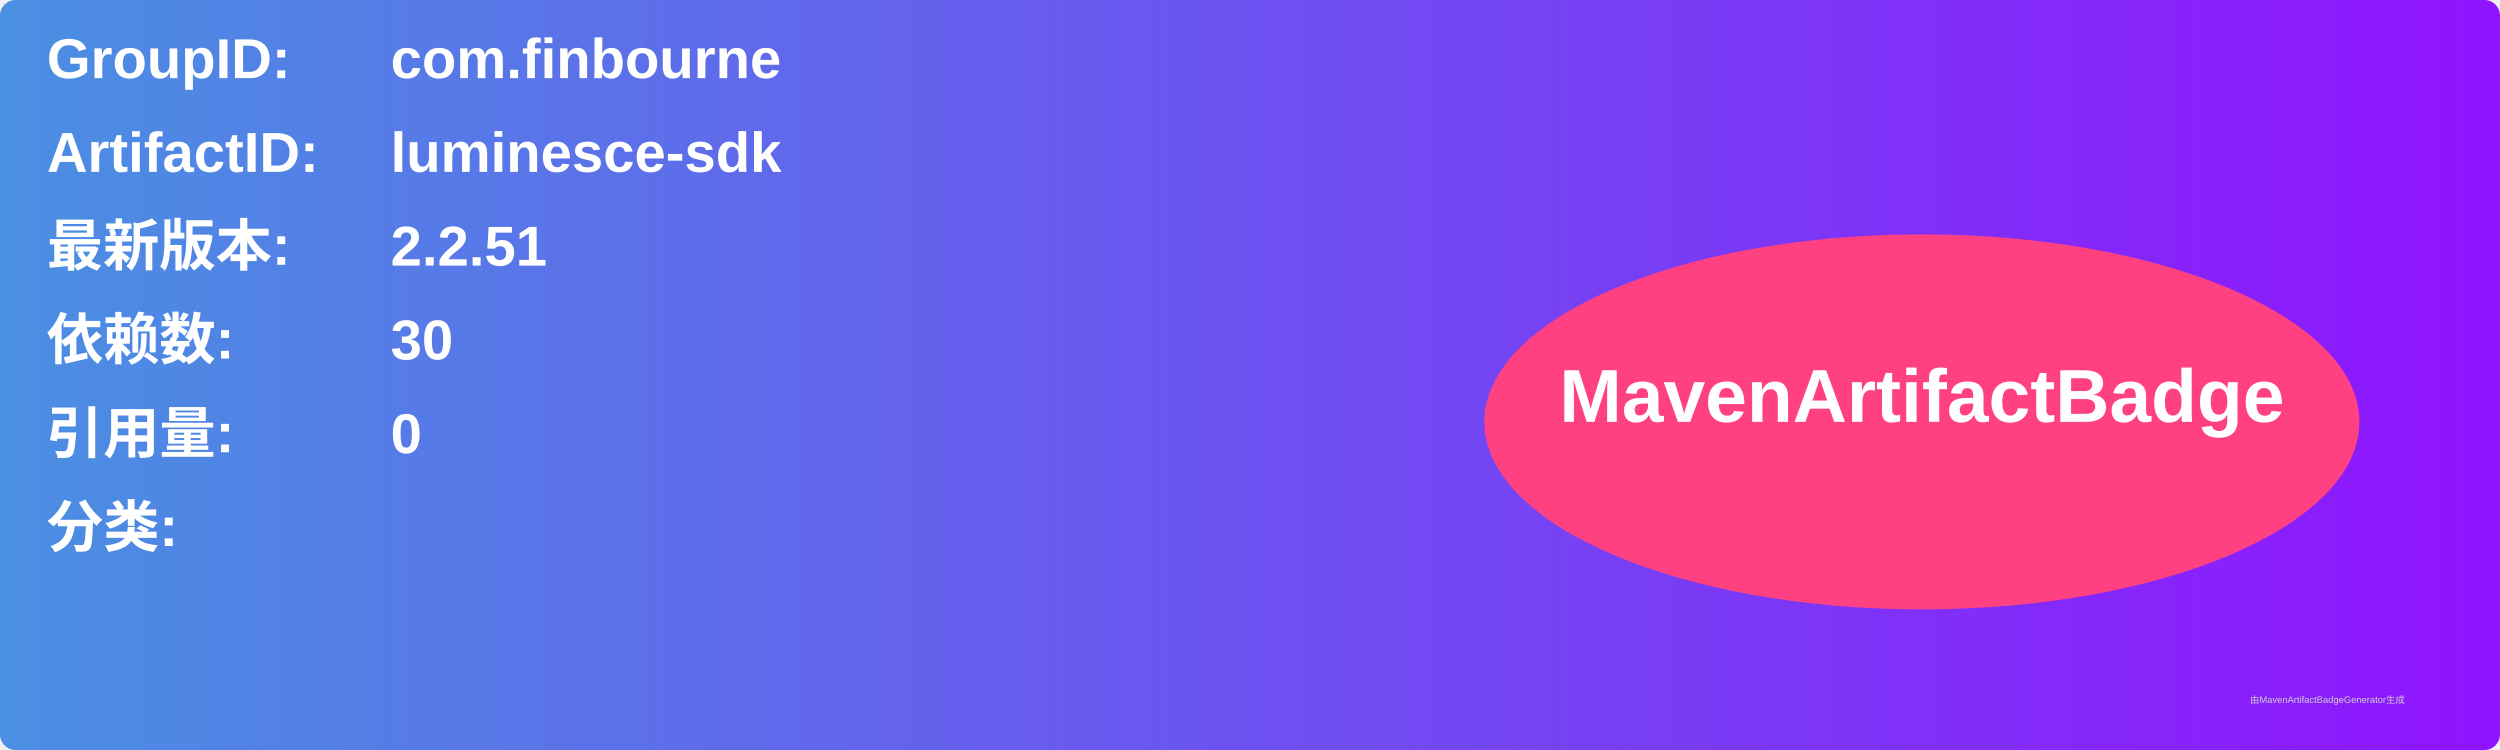
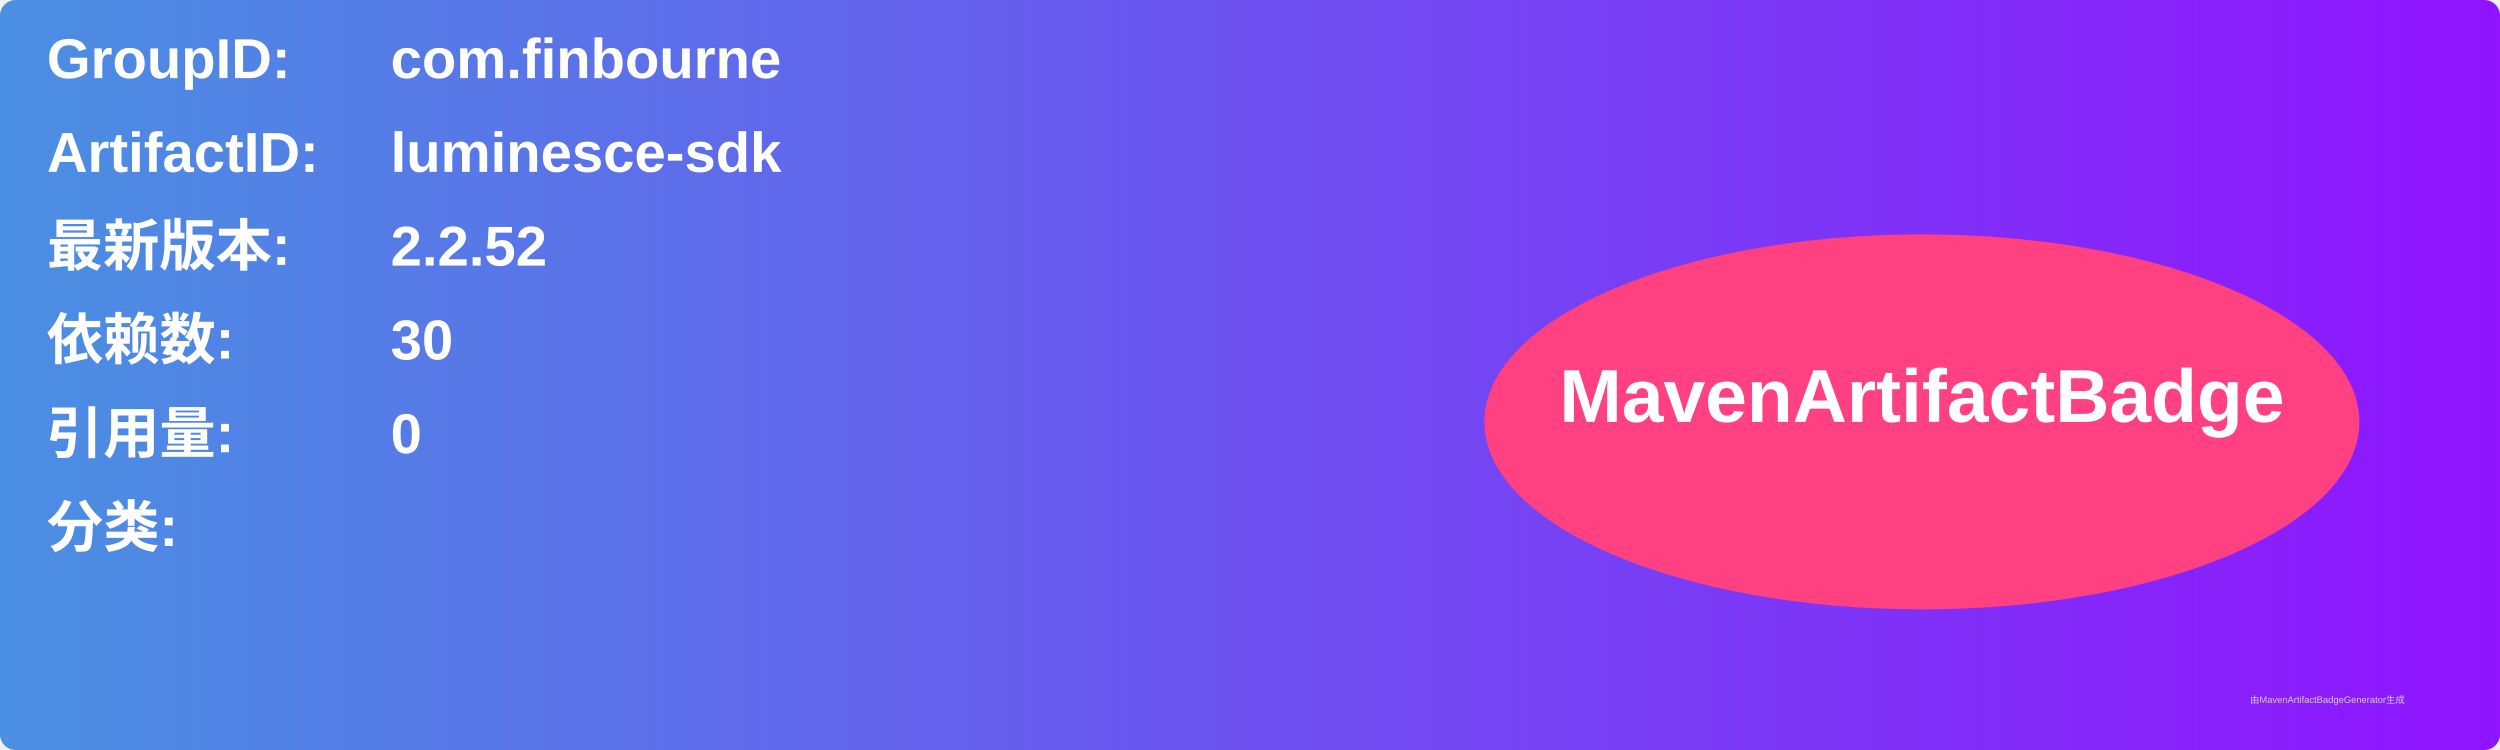
<svg xmlns="http://www.w3.org/2000/svg" width="800" height="240" viewBox="0 0 800 240">
  <linearGradient id="grad" x1="0%" y1="0%" x2="100%" y2="0%">
    <stop offset="0%" stop-color="#4a90e2" />
    <stop offset="100%" stop-color="#9013fe" />
  </linearGradient>
  <rect width="100%" height="100%" rx="5" ry="5" fill="url(#grad)" />
  <g transform="translate(15, 15)">
    <text x="0" y="10" font-family="Arial" font-size="18" fill="white" font-weight="bold" width="260">GroupID:</text>
    <text x="110" y="10" font-family="Arial" font-size="18" fill="white" font-weight="bold" width="460">com.finbourne</text>
    <text x="0" y="40" font-family="Arial" font-size="18" fill="white" font-weight="bold" width="260">ArtifactID:</text>
    <text x="110" y="40" font-family="Arial" font-size="18" fill="white" font-weight="bold" width="460">luminesce-sdk</text>
    <text x="0" y="70" font-family="Arial" font-size="18" fill="white" font-weight="bold">最新版本:</text>
    <text x="110" y="70" font-family="Arial" font-size="18" fill="white" font-weight="bold">
-       <tspan font-weight="bold">2.2.51</tspan>
+       <tspan font-weight="bold">2.2.52</tspan>
    </text>
    <text x="0" y="100" font-family="Arial" font-size="18" fill="white" font-weight="bold">依赖数: </text>
    <text x="110" y="100" font-family="Arial" font-size="18" fill="white">
      <tspan font-weight="bold">30</tspan>
    </text>
    <text x="0" y="130" font-family="Arial" font-size="18" fill="white" font-weight="bold">引用量: </text>
    <text x="110" y="130" font-family="Arial" font-size="18" fill="white">
      <tspan font-weight="bold">0</tspan>
    </text>
    <text x="0" y="160" font-family="Arial" font-size="18" fill="white" font-weight="bold">分类:</text>
    <text x="10" y="190" font-family="Arial" font-size="10" fill="white">
      <tspan font-weight="bold" />
    </text>
    <ellipse cx="600" cy="120" rx="140" ry="60" fill="#ff4081" />
    <text x="600" y="120" text-anchor="middle" font-family="Arial" font-size="24" fill="white" font-weight="bold">MavenArtifactBadge</text>
  </g>
  <text x="720" y="225" font-family="Arial" font-size="3" fill="#d0d0d0">由MavenArtifactBadgeGenerator生成</text>
</svg>
